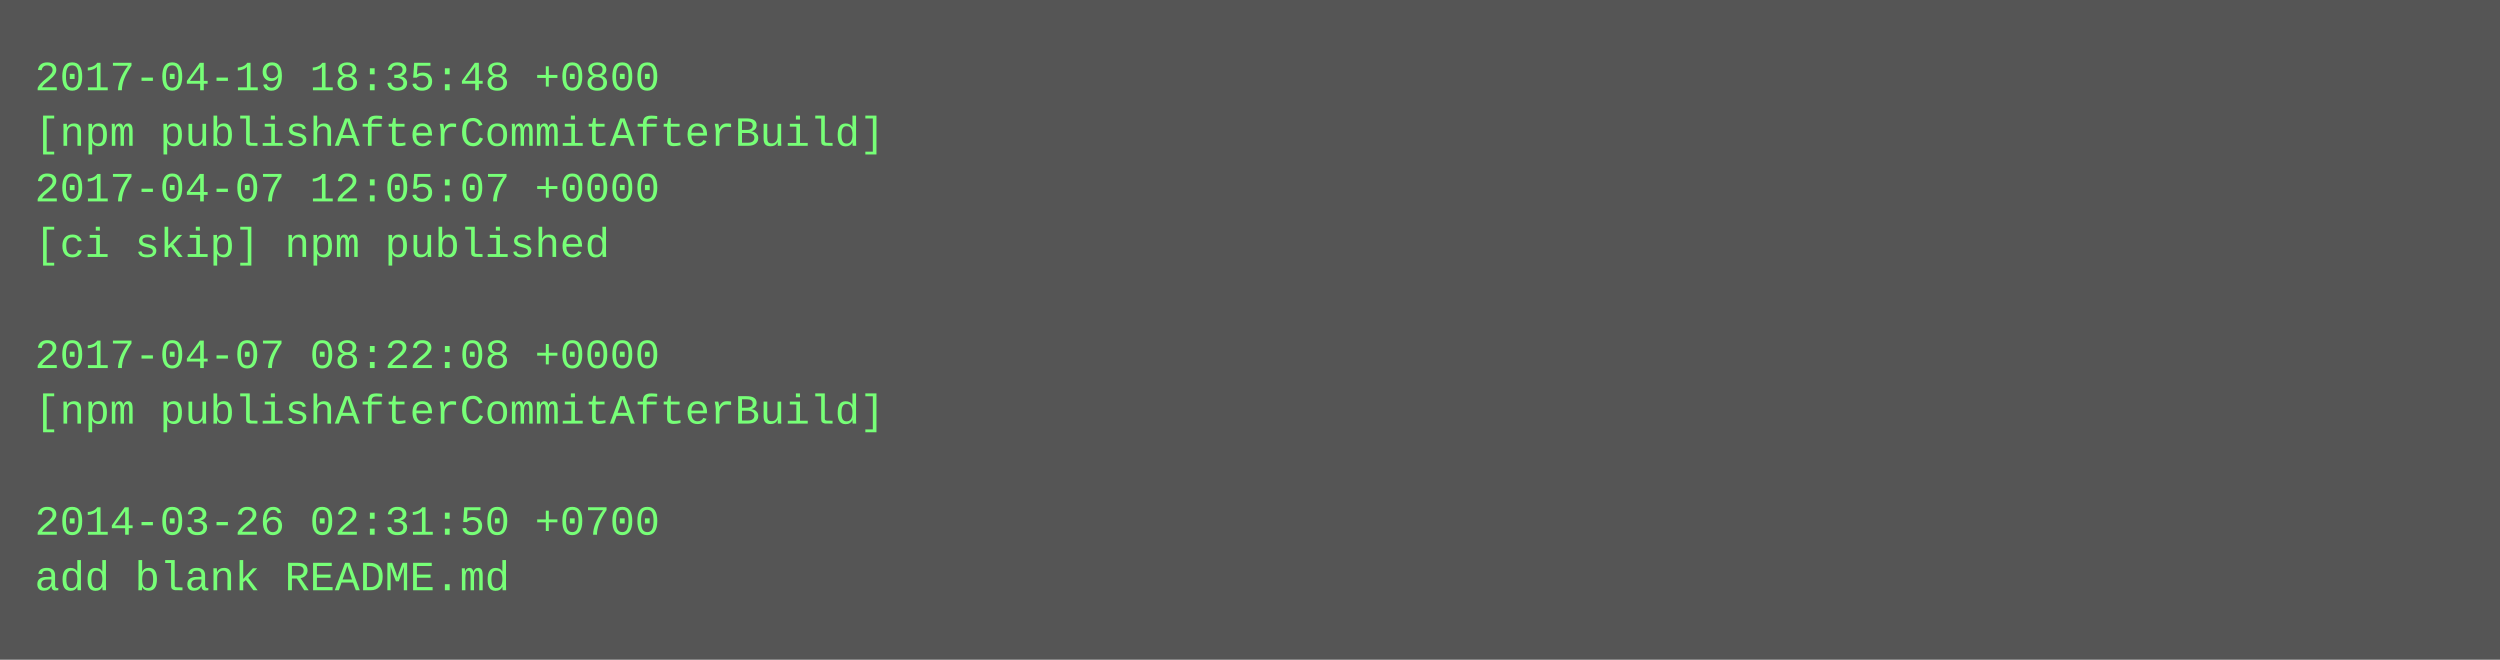
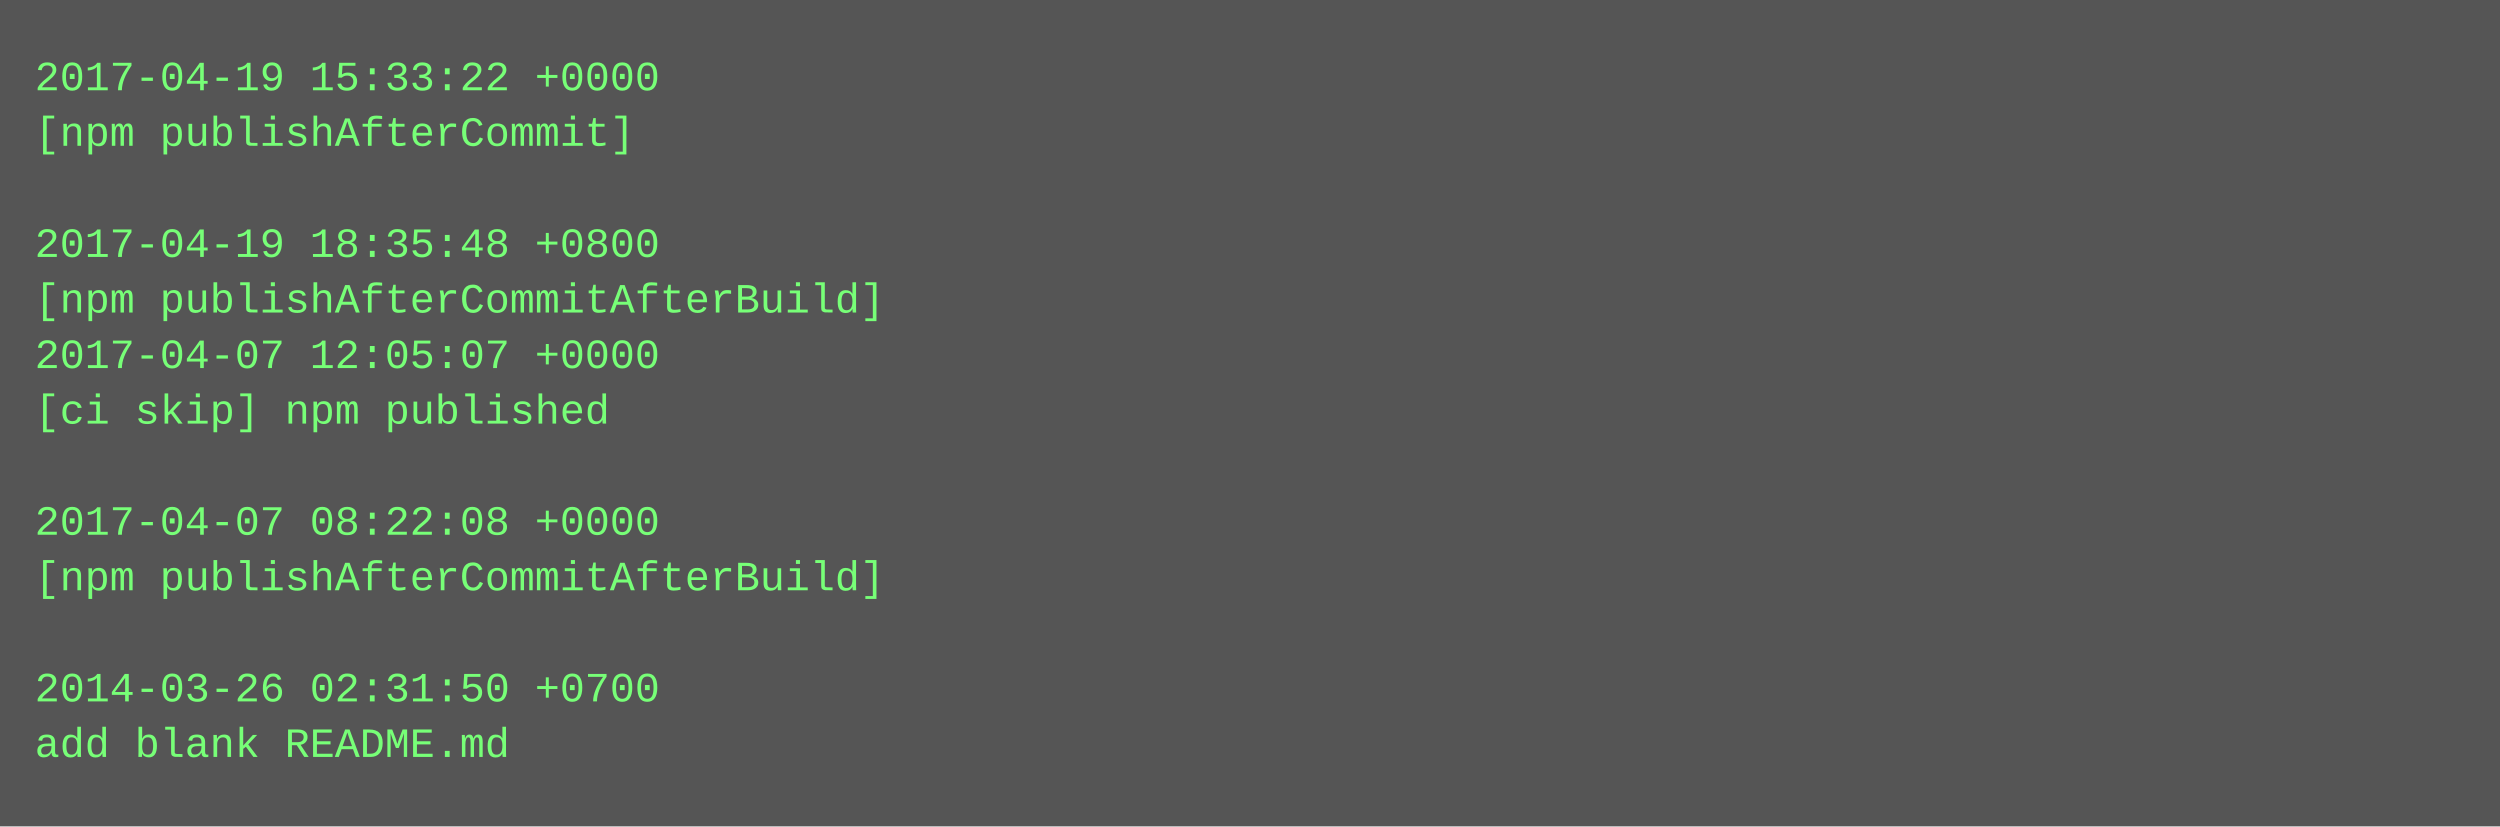
- <svg xmlns="http://www.w3.org/2000/svg" height="190" width="720">
-   <rect height="190" fill="#555" width="720" />
+ <svg xmlns="http://www.w3.org/2000/svg" height="238" width="720">
+   <rect height="238" fill="#555" width="720" />
  <text fill="#7f7" font-family="Courier New" font-size="12" xml:space="preserve">
-     <tspan x="10" y="26">2017-04-19 18:35:48 +0800</tspan>
-     <tspan x="10" y="42">[npm publishAfterCommitAfterBuild]</tspan>
-     <tspan x="10" y="58">2017-04-07 12:05:07 +0000</tspan>
-     <tspan x="10" y="74">[ci skip] npm published</tspan>
-     <tspan x="10" y="90" />
-     <tspan x="10" y="106">2017-04-07 08:22:08 +0000</tspan>
-     <tspan x="10" y="122">[npm publishAfterCommitAfterBuild]</tspan>
+     <tspan x="10" y="26">2017-04-19 15:33:22 +0000</tspan>
+     <tspan x="10" y="42">[npm publishAfterCommit]</tspan>
+     <tspan x="10" y="58" />
+     <tspan x="10" y="74">2017-04-19 18:35:48 +0800</tspan>
+     <tspan x="10" y="90">[npm publishAfterCommitAfterBuild]</tspan>
+     <tspan x="10" y="106">2017-04-07 12:05:07 +0000</tspan>
+     <tspan x="10" y="122">[ci skip] npm published</tspan>
    <tspan x="10" y="138" />
-     <tspan x="10" y="154">2014-03-26 02:31:50 +0700</tspan>
-     <tspan x="10" y="170">add blank README.md</tspan>
+     <tspan x="10" y="154">2017-04-07 08:22:08 +0000</tspan>
+     <tspan x="10" y="170">[npm publishAfterCommitAfterBuild]</tspan>
+     <tspan x="10" y="186" />
+     <tspan x="10" y="202">2014-03-26 02:31:50 +0700</tspan>
+     <tspan x="10" y="218">add blank README.md</tspan>
  </text>
</svg>
